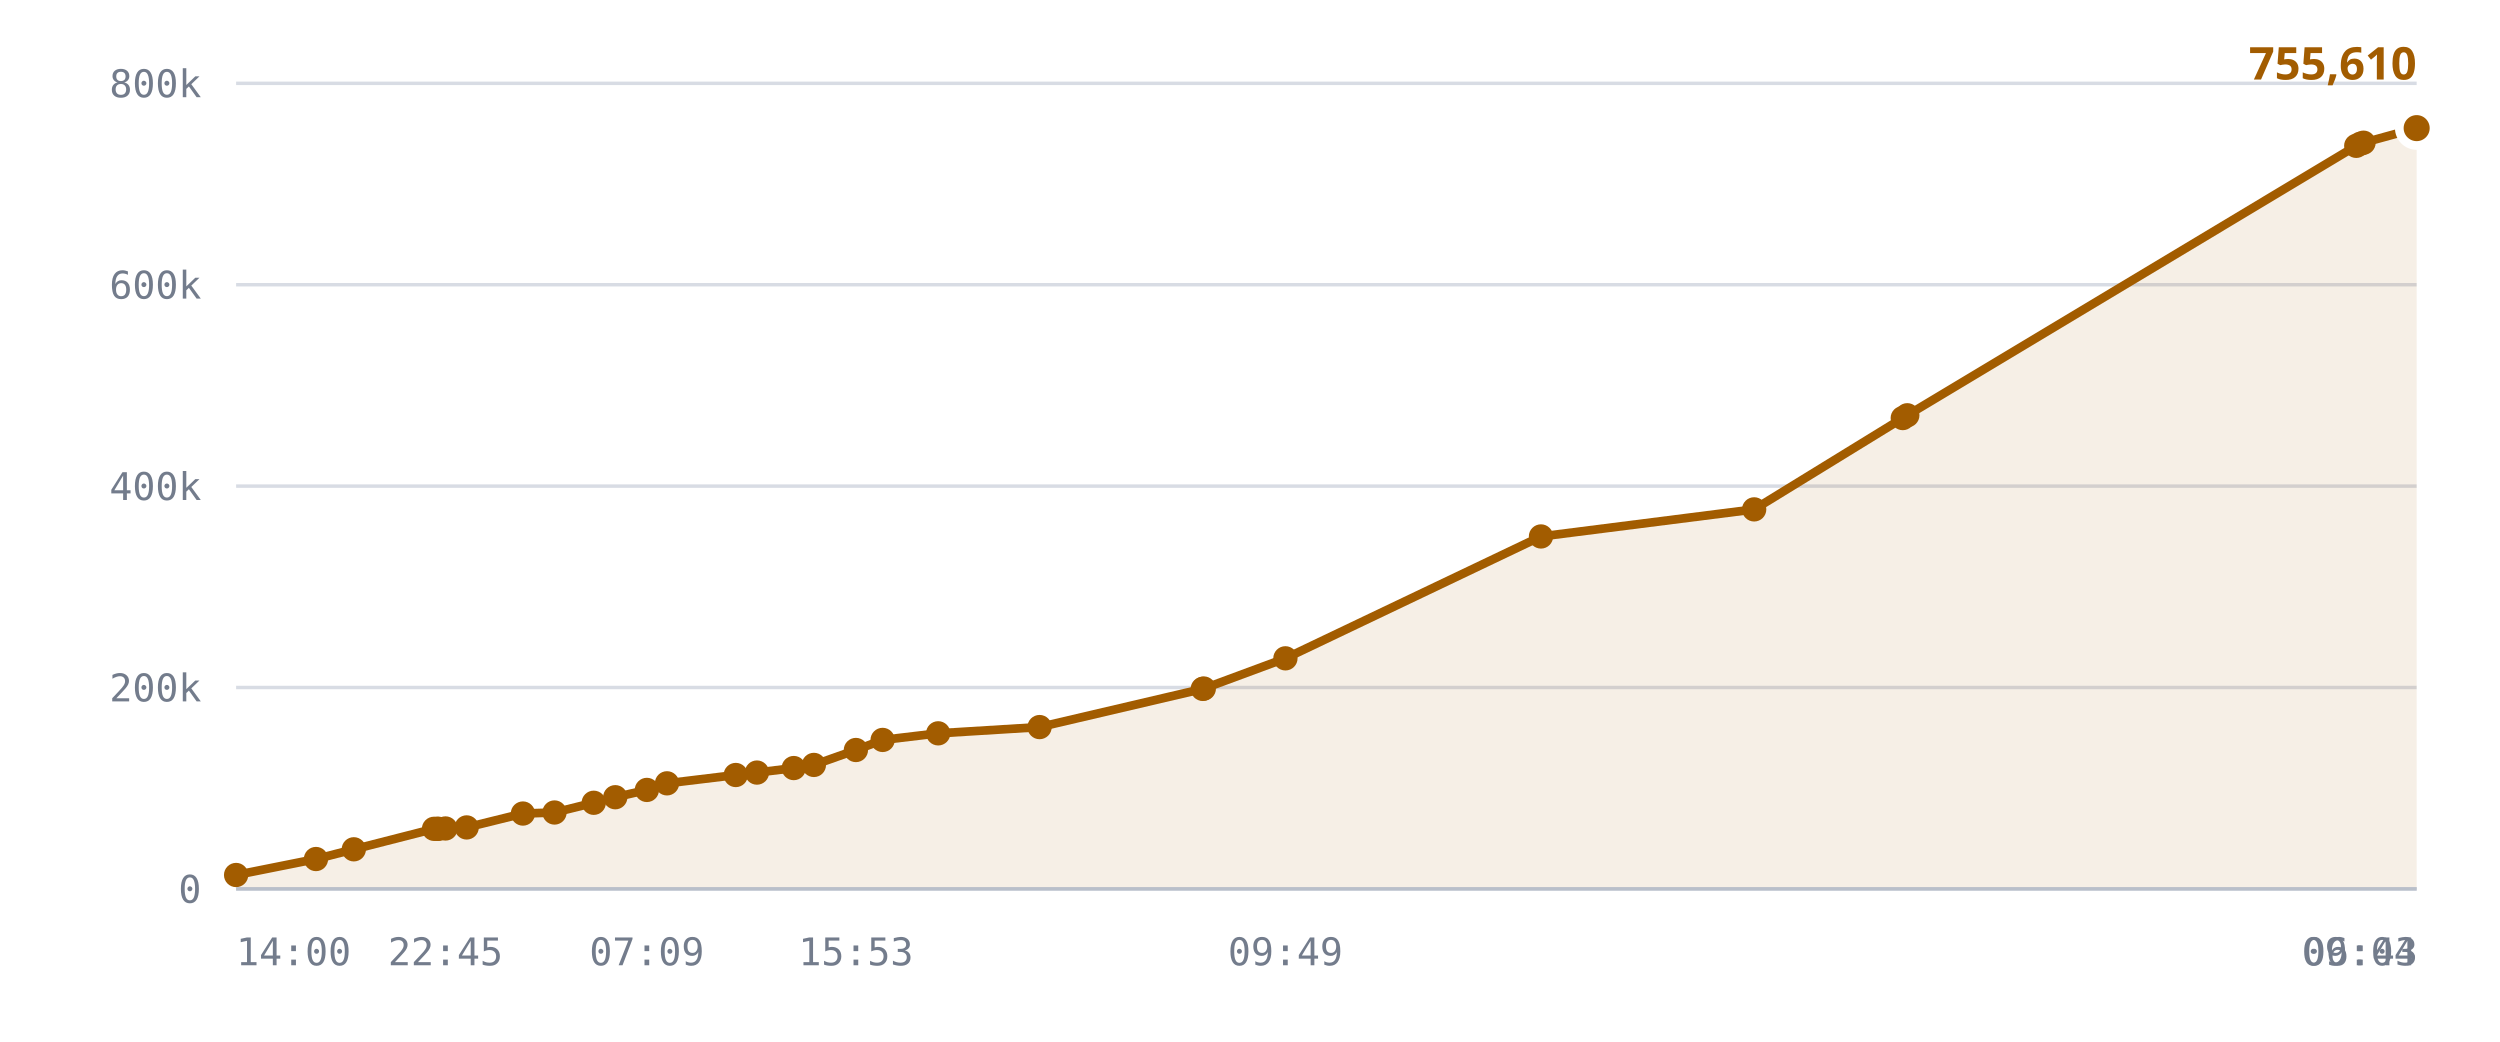
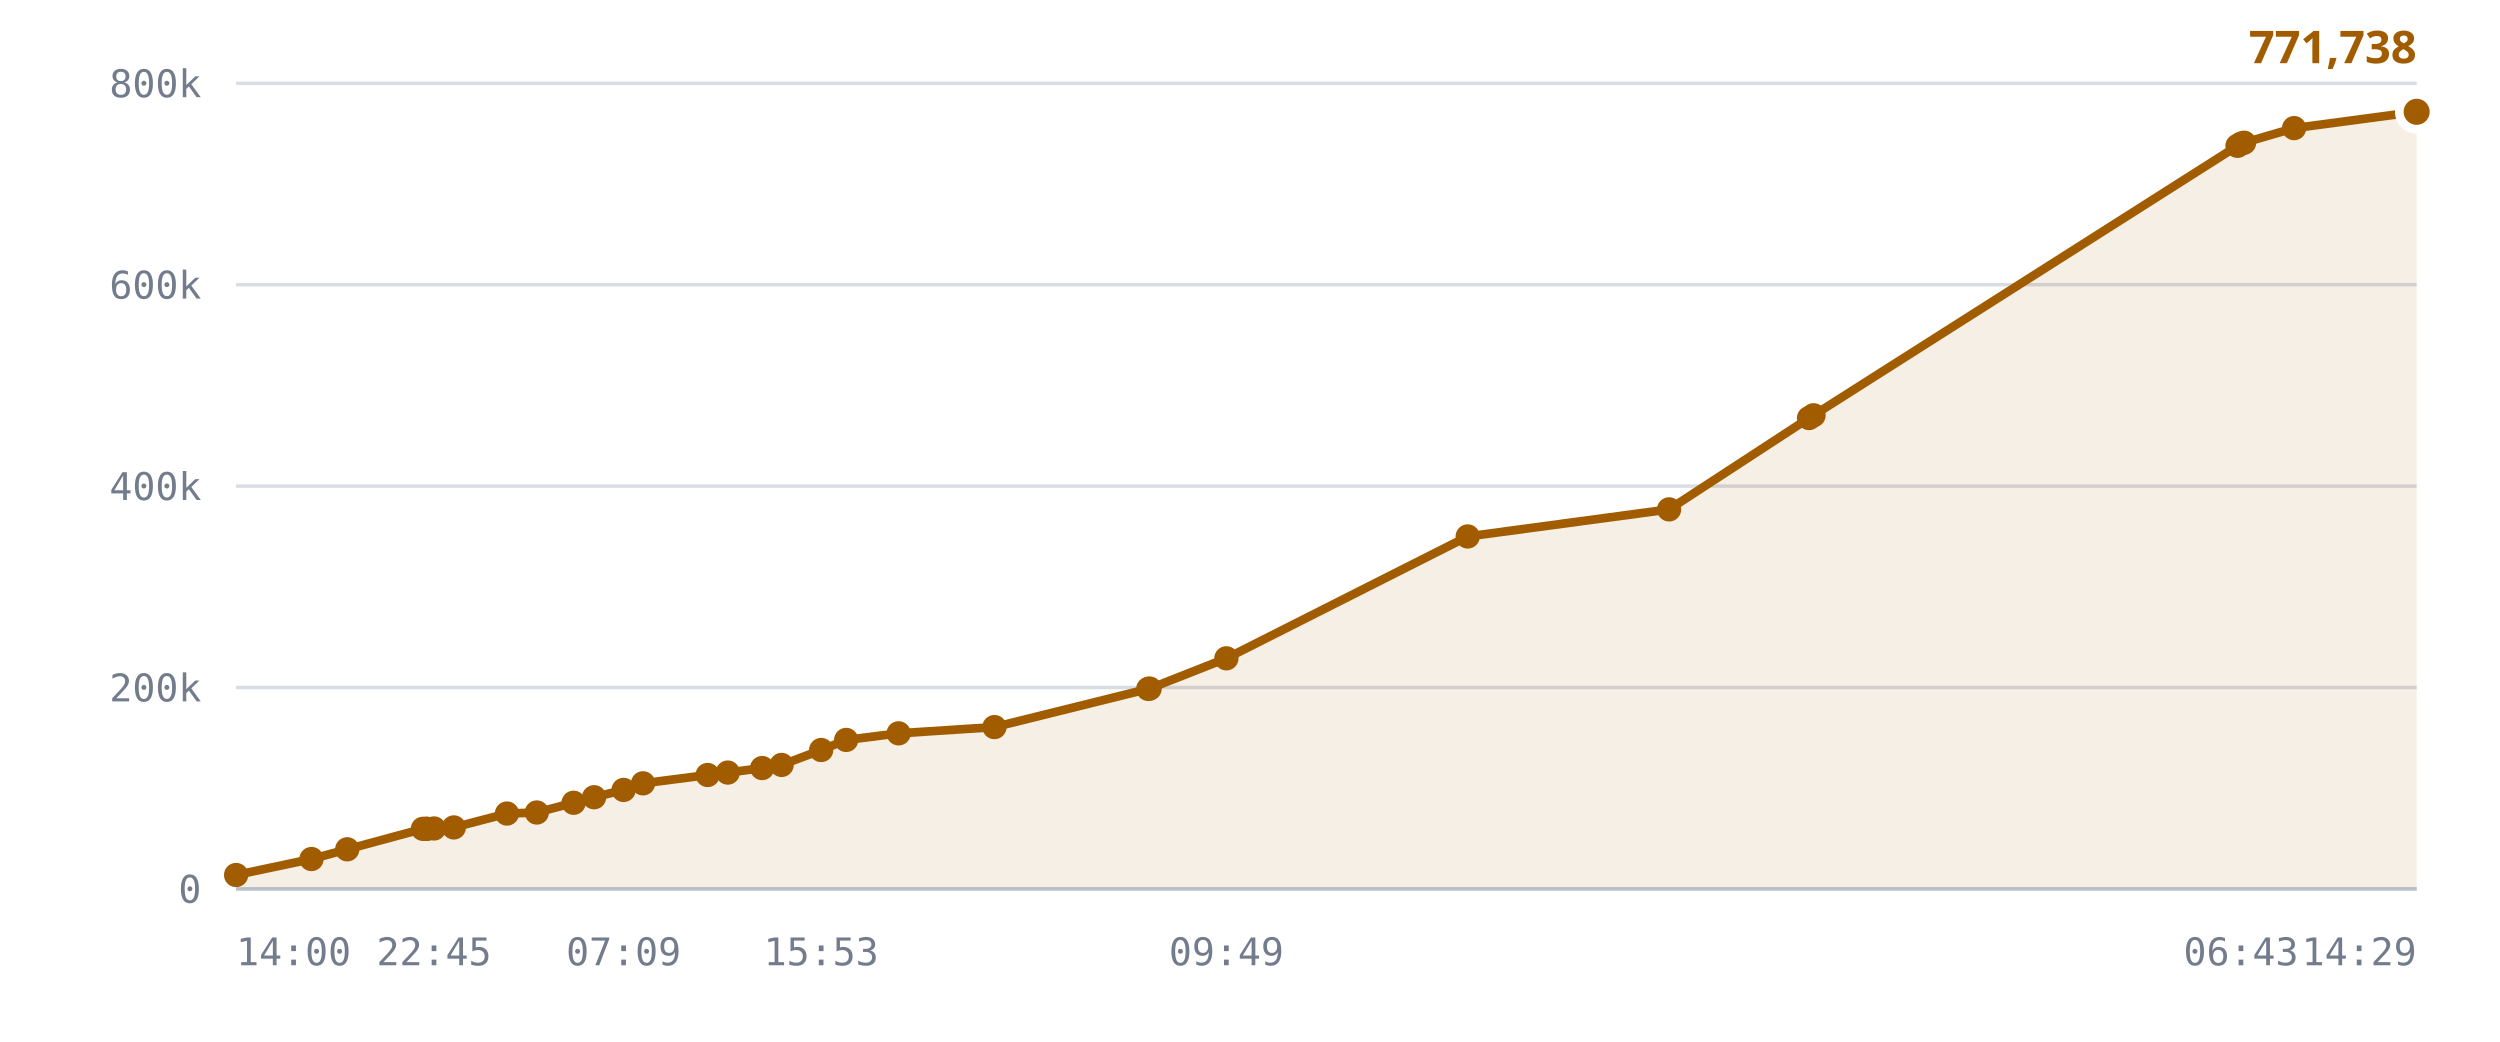
<svg xmlns="http://www.w3.org/2000/svg" viewBox="0 0 720 300" role="img" aria-label="Published DID profiles, sharded namespace">
  <style>
    .grid      { stroke: var(--chart-grid, #d8dce4); stroke-width: 1; }
    .cap       { stroke: var(--chart-cap, #9a2b22); stroke-width: 1.5; stroke-dasharray: 5 4; }
    .cap-label { fill: var(--chart-cap, #9a2b22); font: 600 11px Archivo, system-ui, sans-serif; letter-spacing: .04em; }
    .tick      { fill: var(--chart-muted, #737c8c); font: 500 11px "IBM Plex Mono", ui-monospace, monospace; }
    .tick-y    { text-anchor: end; }
    .tick-x    { text-anchor: middle; }
    .series    { fill: none; stroke: var(--chart-line, #a25c00); stroke-width: 2.5; stroke-linejoin: round; stroke-linecap: round; }
    .fill      { fill: var(--chart-fill, rgba(162,92,0,.10)); stroke: none; }
    .dot       { fill: var(--chart-line, #a25c00); }
    .dot-last  { stroke: var(--chart-bg, #fff); stroke-width: 2.5; }
    .end-label { fill: var(--chart-line, #a25c00); font: 700 13px Archivo, system-ui, sans-serif; }
    .axis      { stroke: var(--chart-axis, #b9bfca); stroke-width: 1; }
  </style>
  <line x1="68" y1="256.0" x2="696" y2="256.0" class="grid" />
  <text x="58" y="260.0" class="tick tick-y">0</text>
  <line x1="68" y1="198.0" x2="696" y2="198.0" class="grid" />
  <text x="58" y="202.0" class="tick tick-y">200k</text>
  <line x1="68" y1="140.0" x2="696" y2="140.0" class="grid" />
  <text x="58" y="144.0" class="tick tick-y">400k</text>
  <line x1="68" y1="82.0" x2="696" y2="82.0" class="grid" />
  <text x="58" y="86.0" class="tick tick-y">600k</text>
  <line x1="68" y1="24.0" x2="696" y2="24.0" class="grid" />
  <text x="58" y="28.0" class="tick tick-y">800k</text>
-   <path d="M68.0,252.0 L91.0,247.4 L101.9,244.6 L125.0,238.7 L125.9,238.7 L126.3,238.7 L128.3,238.6 L134.4,238.3 L150.6,234.3 L159.7,234.0 L171.0,231.2 L177.2,229.6 L186.3,227.5 L192.1,225.6 L211.9,223.2 L218.0,222.5 L228.6,221.2 L234.4,220.3 L246.5,216.0 L254.2,213.1 L270.2,211.2 L299.4,209.4 L346.4,198.4 L346.7,198.3 L370.2,189.6 L443.8,154.5 L505.2,146.7 L548.0,120.4 L549.3,119.6 L678.6,42.0 L679.8,41.4 L680.7,41.1 L696.0,36.9 L696.0,256.0 L68.0,256.0 Z" class="fill" />
-   <path d="M68.0,252.0 L91.0,247.4 L101.9,244.6 L125.0,238.7 L125.9,238.7 L126.3,238.7 L128.3,238.6 L134.4,238.3 L150.6,234.3 L159.7,234.0 L171.0,231.2 L177.2,229.6 L186.3,227.5 L192.1,225.6 L211.9,223.2 L218.0,222.5 L228.6,221.2 L234.4,220.3 L246.5,216.0 L254.2,213.1 L270.2,211.2 L299.4,209.4 L346.4,198.4 L346.7,198.3 L370.2,189.6 L443.8,154.5 L505.2,146.7 L548.0,120.4 L549.3,119.6 L678.6,42.0 L679.8,41.4 L680.7,41.1 L696.0,36.9" class="series" />
+   <path d="M68.0,252.0 L89.7,247.4 L100.0,244.6 L121.8,238.7 L122.7,238.7 L123.0,238.7 L125.0,238.6 L130.7,238.3 L146.0,234.3 L154.6,234.0 L165.2,231.2 L171.1,229.6 L179.6,227.5 L185.2,225.6 L203.8,223.2 L209.6,222.5 L219.5,221.2 L225.1,220.3 L236.5,216.0 L243.7,213.1 L258.8,211.2 L286.4,209.4 L330.7,198.4 L331.1,198.3 L353.2,189.6 L422.7,154.5 L480.7,146.7 L521.0,120.4 L522.3,119.6 L644.4,42.0 L645.4,41.4 L646.3,41.1 L660.7,36.9 L696.0,32.2 L696.0,256.0 L68.0,256.0 Z" class="fill" />
+   <path d="M68.0,252.0 L89.7,247.4 L100.0,244.6 L121.8,238.7 L122.7,238.7 L123.0,238.7 L125.0,238.6 L130.7,238.3 L146.0,234.3 L154.6,234.0 L165.2,231.2 L171.1,229.6 L179.6,227.5 L185.2,225.6 L203.8,223.2 L209.6,222.5 L219.5,221.2 L225.1,220.3 L236.5,216.0 L243.7,213.1 L258.8,211.2 L286.4,209.4 L330.7,198.4 L331.1,198.3 L353.2,189.6 L422.7,154.5 L480.7,146.7 L521.0,120.4 L522.3,119.6 L644.4,42.0 L645.4,41.4 L646.3,41.1 L660.7,36.9 L696.0,32.2" class="series" />
  <circle cx="68.0" cy="252.0" r="3.5" class="dot" />
-   <circle cx="91.0" cy="247.4" r="3.5" class="dot" />
-   <circle cx="101.9" cy="244.6" r="3.5" class="dot" />
-   <circle cx="125.0" cy="238.7" r="3.5" class="dot" />
-   <circle cx="125.9" cy="238.7" r="3.5" class="dot" />
-   <circle cx="126.3" cy="238.7" r="3.5" class="dot" />
-   <circle cx="128.3" cy="238.6" r="3.5" class="dot" />
-   <circle cx="134.4" cy="238.3" r="3.5" class="dot" />
-   <circle cx="150.6" cy="234.3" r="3.5" class="dot" />
-   <circle cx="159.7" cy="234.0" r="3.5" class="dot" />
-   <circle cx="171.0" cy="231.2" r="3.5" class="dot" />
-   <circle cx="177.2" cy="229.6" r="3.5" class="dot" />
-   <circle cx="186.3" cy="227.5" r="3.5" class="dot" />
-   <circle cx="192.1" cy="225.6" r="3.5" class="dot" />
-   <circle cx="211.9" cy="223.2" r="3.5" class="dot" />
-   <circle cx="218.0" cy="222.5" r="3.5" class="dot" />
-   <circle cx="228.6" cy="221.2" r="3.5" class="dot" />
-   <circle cx="234.4" cy="220.3" r="3.5" class="dot" />
-   <circle cx="246.5" cy="216.0" r="3.5" class="dot" />
-   <circle cx="254.2" cy="213.1" r="3.5" class="dot" />
-   <circle cx="270.2" cy="211.2" r="3.5" class="dot" />
-   <circle cx="299.4" cy="209.4" r="3.5" class="dot" />
-   <circle cx="346.4" cy="198.4" r="3.5" class="dot" />
-   <circle cx="346.7" cy="198.3" r="3.5" class="dot" />
-   <circle cx="370.2" cy="189.6" r="3.5" class="dot" />
-   <circle cx="443.8" cy="154.5" r="3.5" class="dot" />
-   <circle cx="505.2" cy="146.7" r="3.5" class="dot" />
-   <circle cx="548.0" cy="120.4" r="3.5" class="dot" />
-   <circle cx="549.3" cy="119.6" r="3.5" class="dot" />
-   <circle cx="678.6" cy="42.0" r="3.5" class="dot" />
-   <circle cx="679.8" cy="41.4" r="3.5" class="dot" />
-   <circle cx="680.7" cy="41.1" r="3.5" class="dot" />
-   <circle cx="696.0" cy="36.9" r="5" class="dot dot-last" />
-   <text x="696.0" y="22.9" class="end-label" text-anchor="end">755,610</text>
+   <circle cx="89.7" cy="247.4" r="3.5" class="dot" />
+   <circle cx="100.0" cy="244.6" r="3.5" class="dot" />
+   <circle cx="121.8" cy="238.7" r="3.5" class="dot" />
+   <circle cx="122.7" cy="238.7" r="3.5" class="dot" />
+   <circle cx="123.0" cy="238.7" r="3.5" class="dot" />
+   <circle cx="125.0" cy="238.6" r="3.5" class="dot" />
+   <circle cx="130.7" cy="238.3" r="3.5" class="dot" />
+   <circle cx="146.0" cy="234.3" r="3.5" class="dot" />
+   <circle cx="154.6" cy="234.0" r="3.5" class="dot" />
+   <circle cx="165.2" cy="231.2" r="3.5" class="dot" />
+   <circle cx="171.1" cy="229.6" r="3.5" class="dot" />
+   <circle cx="179.6" cy="227.5" r="3.5" class="dot" />
+   <circle cx="185.2" cy="225.6" r="3.5" class="dot" />
+   <circle cx="203.8" cy="223.2" r="3.5" class="dot" />
+   <circle cx="209.6" cy="222.5" r="3.5" class="dot" />
+   <circle cx="219.5" cy="221.2" r="3.5" class="dot" />
+   <circle cx="225.1" cy="220.3" r="3.5" class="dot" />
+   <circle cx="236.5" cy="216.0" r="3.5" class="dot" />
+   <circle cx="243.7" cy="213.1" r="3.5" class="dot" />
+   <circle cx="258.8" cy="211.2" r="3.5" class="dot" />
+   <circle cx="286.4" cy="209.4" r="3.5" class="dot" />
+   <circle cx="330.7" cy="198.4" r="3.5" class="dot" />
+   <circle cx="331.1" cy="198.3" r="3.5" class="dot" />
+   <circle cx="353.2" cy="189.6" r="3.5" class="dot" />
+   <circle cx="422.7" cy="154.5" r="3.5" class="dot" />
+   <circle cx="480.7" cy="146.7" r="3.5" class="dot" />
+   <circle cx="521.0" cy="120.4" r="3.5" class="dot" />
+   <circle cx="522.3" cy="119.6" r="3.5" class="dot" />
+   <circle cx="644.4" cy="42.0" r="3.5" class="dot" />
+   <circle cx="645.4" cy="41.4" r="3.5" class="dot" />
+   <circle cx="646.3" cy="41.1" r="3.5" class="dot" />
+   <circle cx="660.7" cy="36.9" r="3.5" class="dot" />
+   <circle cx="696.0" cy="32.2" r="5" class="dot dot-last" />
+   <text x="696.0" y="18.2" class="end-label" text-anchor="end">771,738</text>
  <line x1="68" y1="256" x2="696" y2="256" class="axis" />
  <text x="68.0" y="278" class="tick" text-anchor="start">14:00</text>
-   <text x="128.3" y="278" class="tick" text-anchor="middle">22:45</text>
-   <text x="186.3" y="278" class="tick" text-anchor="middle">07:09</text>
-   <text x="246.5" y="278" class="tick" text-anchor="middle">15:53</text>
-   <text x="370.2" y="278" class="tick" text-anchor="middle">09:49</text>
-   <text x="679.8" y="278" class="tick" text-anchor="middle">06:43</text>
-   <text x="696.0" y="278" class="tick" text-anchor="end">09:04</text>
+   <text x="125.0" y="278" class="tick" text-anchor="middle">22:45</text>
+   <text x="179.6" y="278" class="tick" text-anchor="middle">07:09</text>
+   <text x="236.5" y="278" class="tick" text-anchor="middle">15:53</text>
+   <text x="353.2" y="278" class="tick" text-anchor="middle">09:49</text>
+   <text x="645.4" y="278" class="tick" text-anchor="middle">06:43</text>
+   <text x="696.0" y="278" class="tick" text-anchor="end">14:29</text>
</svg>
